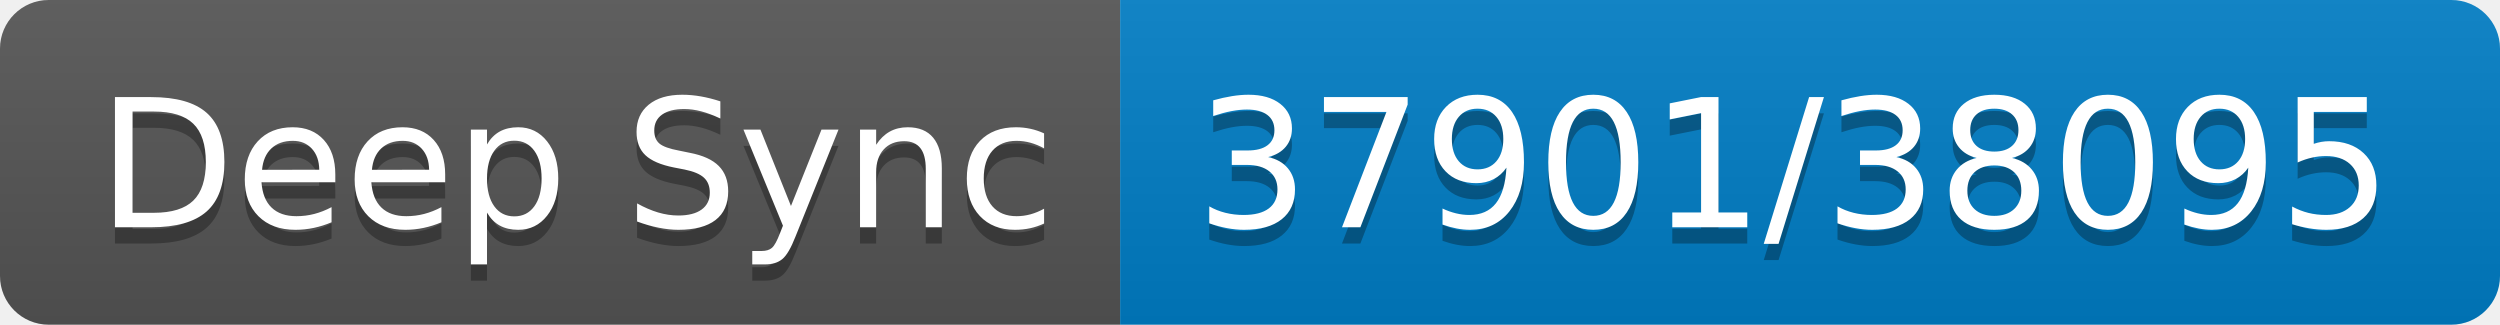
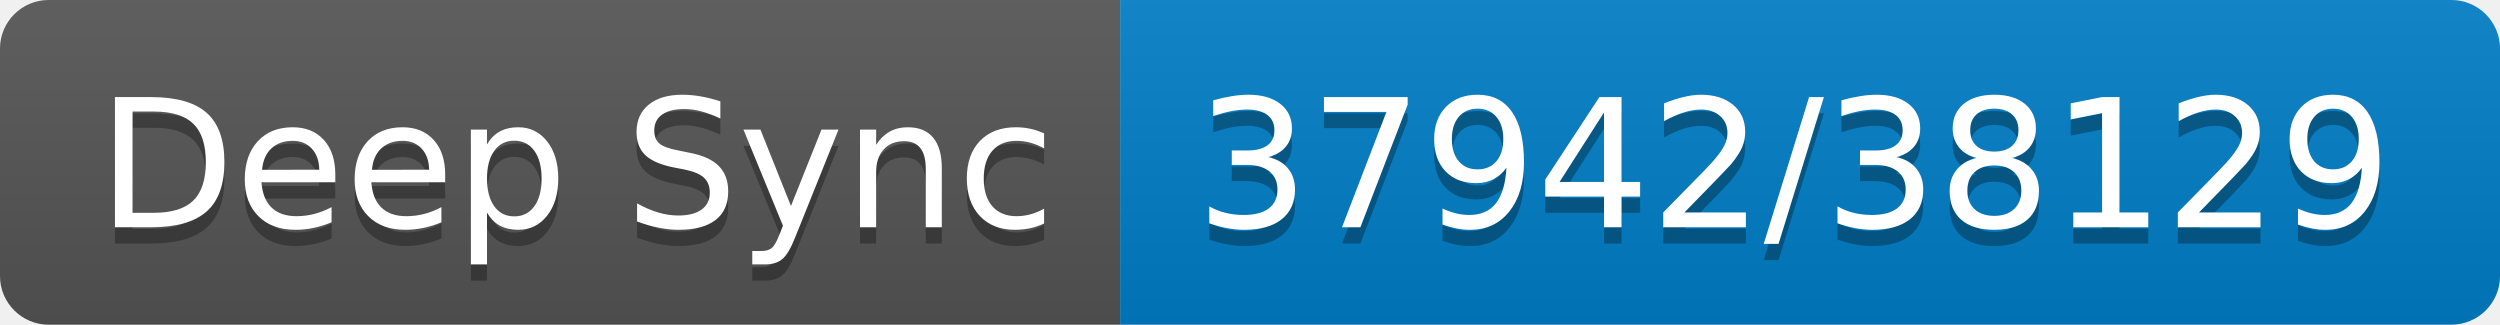
- <svg xmlns="http://www.w3.org/2000/svg" width="154" height="20" role="img" aria-label="Deep Sync: 37901/38095">
+ <svg xmlns="http://www.w3.org/2000/svg" width="154" height="20" role="img" aria-label="Deep Sync: 37942/38129">
  <linearGradient id="s" x2="0" y2="100%">
    <stop offset="0" stop-color="#bbb" stop-opacity=".1" />
    <stop offset="1" stop-opacity=".1" />
  </linearGradient>
  <clipPath id="r">
    <rect width="154" height="20" rx="3" fill="#fff" />
  </clipPath>
  <g clip-path="url(#r)">
    <rect width="69" height="20" fill="#555" />
    <rect x="69" width="85" height="20" fill="#007ec6" />
    <rect width="154" height="20" fill="url(#s)" />
  </g>
  <g fill="#fff" text-anchor="middle" font-family="Verdana,Geneva,DejaVu Sans,sans-serif" text-rendering="geometricPrecision" font-size="110">
    <text aria-hidden="true" x="355" y="150" fill="#010101" fill-opacity=".3" transform="scale(.1)" textLength="590">Deep Sync</text>
    <text x="355" y="140" transform="scale(.1)" fill="#fff" textLength="590">Deep Sync</text>
-     <text aria-hidden="true" x="1105" y="150" fill="#010101" fill-opacity=".3" transform="scale(.1)" textLength="750">37901/38095</text>
-     <text x="1105" y="140" transform="scale(.1)" fill="#fff" textLength="750">37901/38095</text>
+     <text aria-hidden="true" x="1105" y="150" fill="#010101" fill-opacity=".3" transform="scale(.1)" textLength="750">37942/38129</text>
+     <text x="1105" y="140" transform="scale(.1)" fill="#fff" textLength="750">37942/38129</text>
  </g>
</svg>
